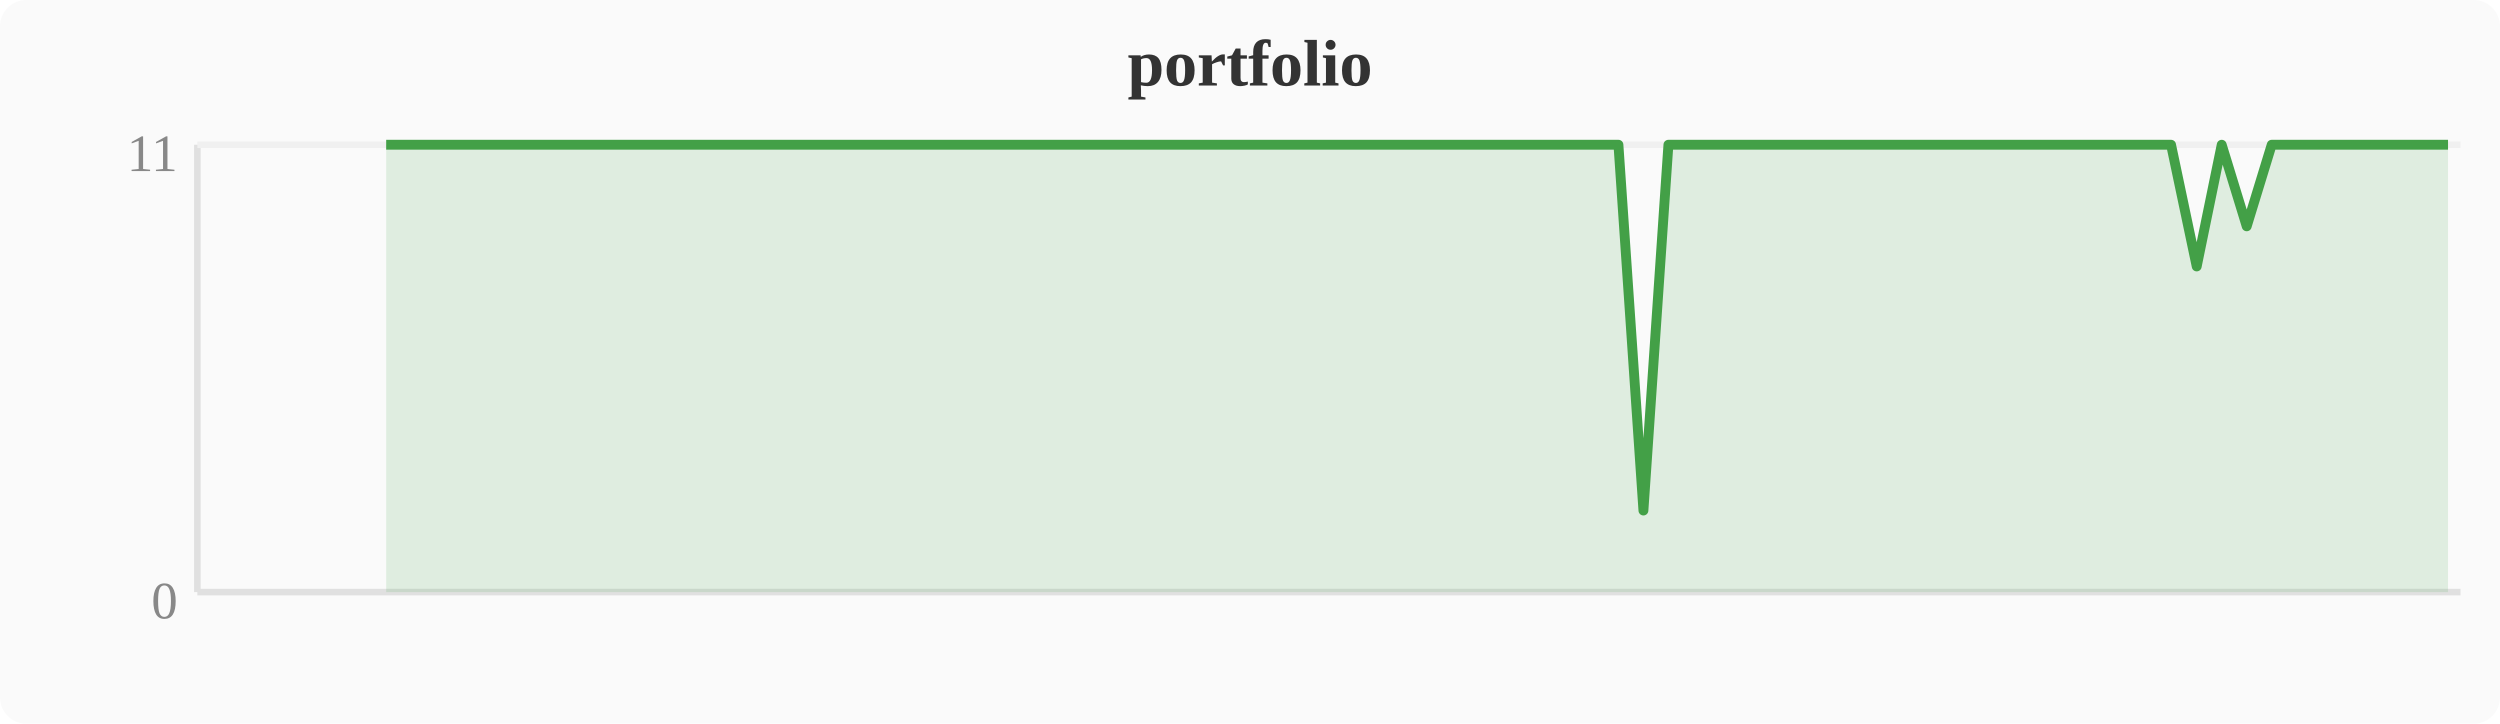
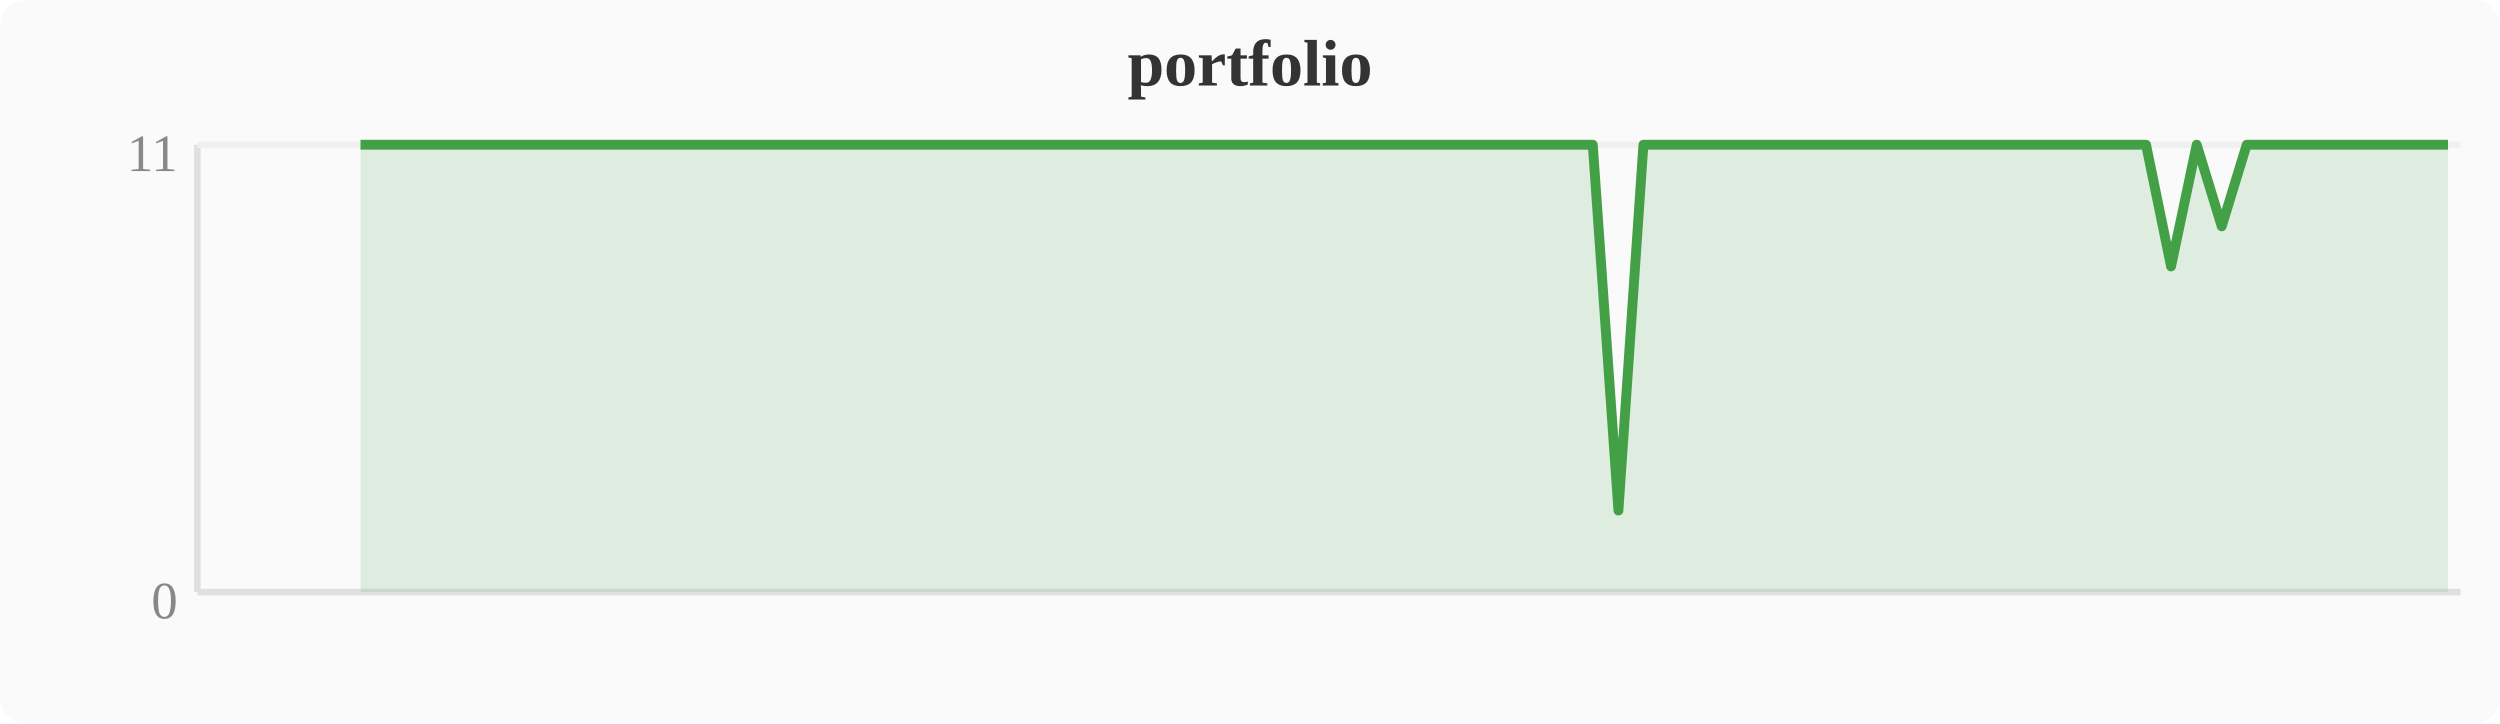
<svg xmlns="http://www.w3.org/2000/svg" width="380" height="110" viewBox="0 0 380 110">
  <rect width="380" height="110" fill="#fafafa" rx="4" />
  <text x="190" y="13" text-anchor="middle" font-size="10" font-weight="bold" fill="#333">portfolio</text>
  <line x1="30" y1="22" x2="30" y2="90" stroke="#e0e0e0" stroke-width="1" />
  <line x1="30" y1="90" x2="374" y2="90" stroke="#e0e0e0" stroke-width="1" />
  <line x1="30" y1="22" x2="374" y2="22" stroke="#f0f0f0" stroke-width="1" />
  <text x="27" y="94" text-anchor="end" font-size="8" fill="#888">0</text>
  <text x="27" y="26" text-anchor="end" font-size="8" fill="#888">11</text>
-   <polygon points="58.7,22.0 62.5,22.0 66.3,22.0 70.1,22.0 74.0,22.0 77.8,22.0 81.6,22.0 85.4,22.0 89.2,22.0 93.1,22.0 96.9,22.0 100.7,22.0 104.5,22.0 108.4,22.0 112.2,22.0 116.0,22.0 119.8,22.0 123.6,22.0 127.5,22.0 131.3,22.0 135.1,22.0 138.9,22.0 142.8,22.0 146.6,22.0 150.4,22.0 154.2,22.0 158.0,22.0 161.9,22.0 165.7,22.0 169.5,22.0 173.3,22.0 177.2,22.0 181.0,22.0 184.8,22.0 188.6,22.0 192.4,22.0 196.3,22.0 200.1,22.0 203.9,22.0 207.7,22.0 211.6,22.0 215.4,22.0 219.2,22.0 223.0,22.0 226.8,22.0 230.7,22.0 234.5,22.0 238.3,22.0 242.1,22.0 246.0,22.0 249.8,77.6 253.6,22.0 257.4,22.0 261.2,22.0 265.1,22.0 268.9,22.0 272.7,22.0 280.4,22.0 284.2,22.0 288.0,22.0 291.8,22.0 295.6,22.0 299.5,22.0 303.3,22.0 307.1,22.0 310.9,22.0 314.8,22.0 318.6,22.0 322.4,22.0 326.2,22.0 330.0,22.0 333.9,40.5 337.7,22.0 341.5,34.4 345.3,22.0 349.2,22.0 356.8,22.0 360.6,22.0 364.4,22.0 372.1,22.0 372.1,90 58.7,90" fill="#43a047" opacity="0.15" />
-   <polyline points="58.7,22.0 62.5,22.0 66.3,22.0 70.1,22.0 74.0,22.0 77.8,22.0 81.6,22.0 85.4,22.0 89.2,22.0 93.1,22.0 96.9,22.0 100.7,22.0 104.5,22.0 108.4,22.0 112.2,22.0 116.0,22.0 119.8,22.0 123.6,22.0 127.5,22.0 131.3,22.0 135.1,22.0 138.9,22.0 142.8,22.0 146.6,22.0 150.4,22.0 154.2,22.0 158.0,22.0 161.9,22.0 165.7,22.0 169.5,22.0 173.3,22.0 177.2,22.0 181.0,22.0 184.8,22.0 188.6,22.0 192.4,22.0 196.3,22.0 200.1,22.0 203.9,22.0 207.7,22.0 211.6,22.0 215.4,22.0 219.2,22.0 223.0,22.0 226.8,22.0 230.7,22.0 234.5,22.0 238.3,22.0 242.1,22.0 246.0,22.0 249.8,77.6 253.6,22.0 257.4,22.0 261.2,22.0 265.1,22.0 268.9,22.0 272.7,22.0 280.4,22.0 284.2,22.0 288.0,22.0 291.8,22.0 295.6,22.0 299.5,22.0 303.3,22.0 307.1,22.0 310.9,22.0 314.8,22.0 318.6,22.0 322.4,22.0 326.2,22.0 330.0,22.0 333.9,40.5 337.7,22.0 341.5,34.4 345.3,22.0 349.2,22.0 356.8,22.0 360.6,22.0 364.4,22.0 372.1,22.0" fill="none" stroke="#43a047" stroke-width="1.5" stroke-linejoin="round" />
+   <polygon points="54.8,22.0 58.7,22.0 62.5,22.0 66.3,22.0 70.1,22.0 74.0,22.0 77.8,22.0 81.6,22.0 85.4,22.0 89.2,22.0 93.1,22.0 96.9,22.0 100.7,22.0 104.5,22.0 108.4,22.0 112.2,22.0 116.0,22.0 119.8,22.0 123.6,22.0 127.5,22.0 131.3,22.0 135.1,22.0 138.9,22.0 142.8,22.0 146.6,22.0 150.4,22.0 154.2,22.0 158.0,22.0 161.9,22.0 165.7,22.0 169.5,22.0 173.3,22.0 177.2,22.0 181.0,22.0 184.8,22.0 188.6,22.0 192.4,22.0 196.3,22.0 200.1,22.0 203.9,22.0 207.7,22.0 211.6,22.0 215.4,22.0 219.2,22.0 223.0,22.0 226.8,22.0 230.7,22.0 234.5,22.0 238.3,22.0 242.1,22.0 246.0,77.6 249.8,22.0 253.6,22.0 257.4,22.0 261.2,22.0 265.1,22.0 268.9,22.0 276.5,22.0 280.4,22.0 284.2,22.0 288.0,22.0 291.8,22.0 295.6,22.0 299.5,22.0 303.3,22.0 307.1,22.0 310.9,22.0 314.8,22.0 318.6,22.0 322.4,22.0 326.2,22.0 330.0,40.5 333.9,22.0 337.7,34.4 341.5,22.0 345.3,22.0 353.0,22.0 356.8,22.0 360.6,22.0 368.3,22.0 372.1,22.0 372.1,90 54.8,90" fill="#43a047" opacity="0.15" />
+   <polyline points="54.8,22.0 58.7,22.0 62.5,22.0 66.3,22.0 70.1,22.0 74.0,22.0 77.8,22.0 81.6,22.0 85.4,22.0 89.2,22.0 93.1,22.0 96.9,22.0 100.7,22.0 104.5,22.0 108.4,22.0 112.2,22.0 116.0,22.0 119.8,22.0 123.6,22.0 127.5,22.0 131.3,22.0 135.1,22.0 138.9,22.0 142.8,22.0 146.6,22.0 150.4,22.0 154.2,22.0 158.0,22.0 161.9,22.0 165.7,22.0 169.5,22.0 173.3,22.0 177.2,22.0 181.0,22.0 184.8,22.0 188.6,22.0 192.4,22.0 196.3,22.0 200.1,22.0 203.9,22.0 207.7,22.0 211.6,22.0 215.4,22.0 219.2,22.0 223.0,22.0 226.8,22.0 230.7,22.0 234.5,22.0 238.3,22.0 242.1,22.0 246.0,77.6 249.8,22.0 253.6,22.0 257.4,22.0 261.2,22.0 265.1,22.0 268.9,22.0 276.5,22.0 280.4,22.0 284.2,22.0 288.0,22.0 291.8,22.0 295.6,22.0 299.5,22.0 303.3,22.0 307.1,22.0 310.9,22.0 314.8,22.0 318.6,22.0 322.4,22.0 326.2,22.0 330.0,40.5 333.9,22.0 337.7,34.4 341.5,22.0 345.3,22.0 353.0,22.0 356.8,22.0 360.6,22.0 368.3,22.0 372.1,22.0" fill="none" stroke="#43a047" stroke-width="1.5" stroke-linejoin="round" />
</svg>
